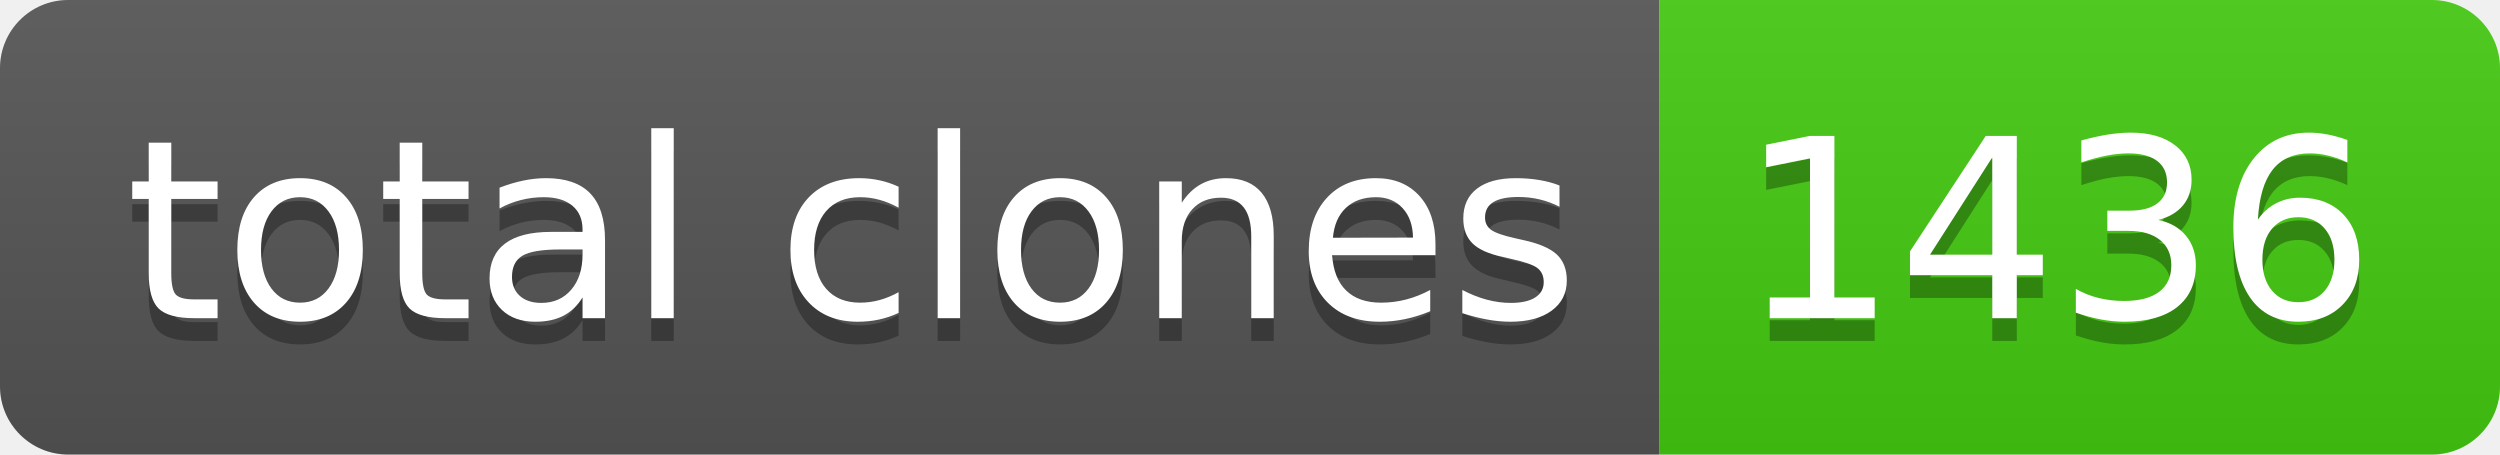
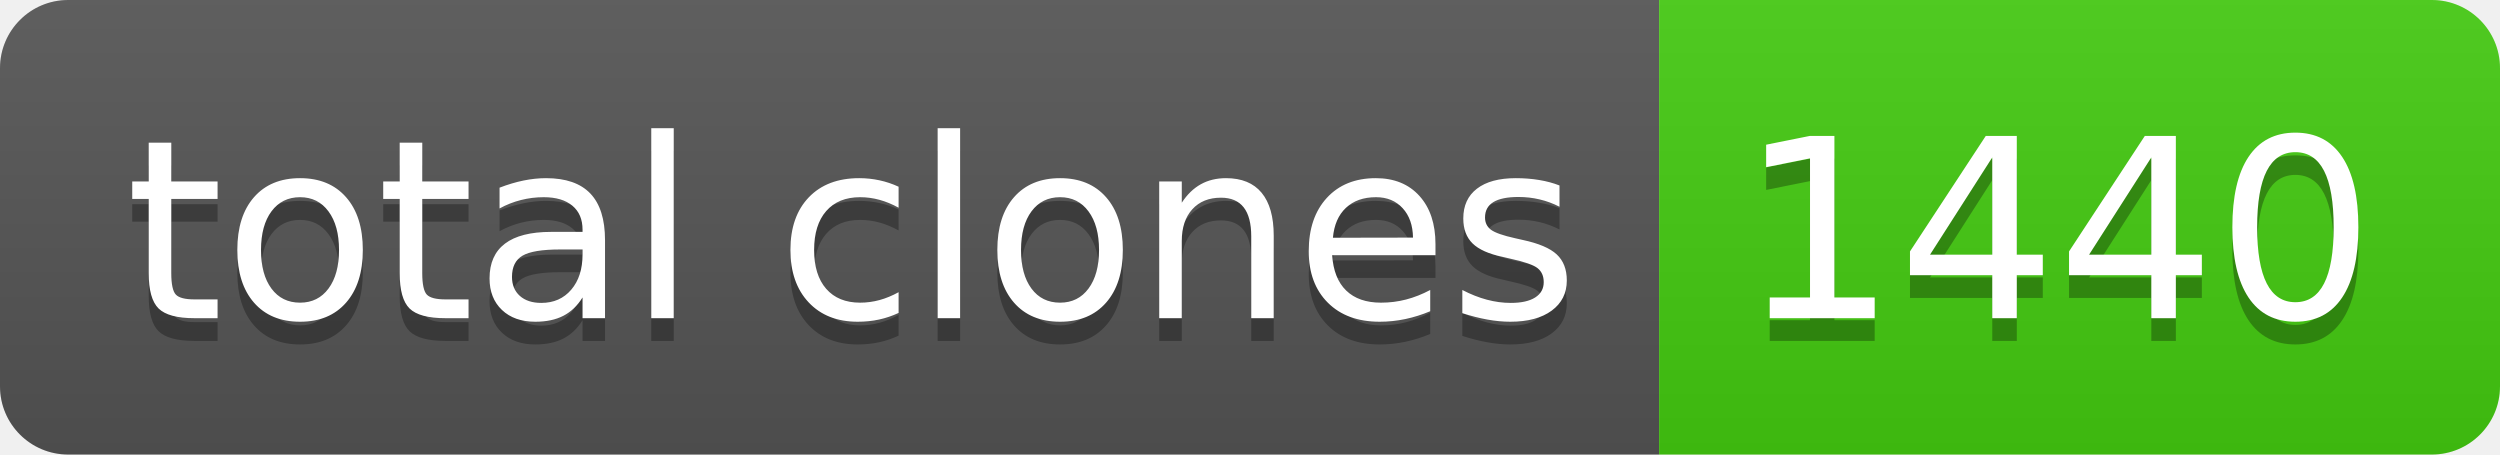
- <svg xmlns="http://www.w3.org/2000/svg" width="110" height="20" role="img" aria-label="total clones: 1436">
+ <svg xmlns="http://www.w3.org/2000/svg" width="110" height="20" role="img" aria-label="total clones: 1440">
  <linearGradient id="s" x2="0" y2="100%">
    <stop offset="0" stop-color="#bbb" stop-opacity=".1" />
    <stop offset="1" stop-opacity=".1" />
  </linearGradient>
  <clipPath id="r">
    <rect width="110" height="20" rx="3" fill="#fff" />
  </clipPath>
  <g clip-path="url(#r)">
    <rect width="73" height="20" fill="#555" />
    <rect x="73" width="37" height="20" fill="#4c1" />
    <rect width="110" height="20" fill="url(#s)" />
  </g>
  <g fill="#fff" text-anchor="middle" font-family="Verdana,Geneva,DejaVu Sans,sans-serif" text-rendering="geometricPrecision" font-size="110">
    <text aria-hidden="true" x="375" y="150" fill="#010101" fill-opacity=".3" transform="scale(.1)" textLength="630">total clones</text>
    <text x="375" y="140" transform="scale(.1)" fill="#fff" textLength="630">total clones</text>
-     <text aria-hidden="true" x="905" y="150" fill="#010101" fill-opacity=".3" transform="scale(.1)" textLength="270">1436</text>
-     <text x="905" y="140" transform="scale(.1)" fill="#fff" textLength="270">1436</text>
+     <text aria-hidden="true" x="905" y="150" fill="#010101" fill-opacity=".3" transform="scale(.1)" textLength="270">1440</text>
+     <text x="905" y="140" transform="scale(.1)" fill="#fff" textLength="270">1440</text>
  </g>
</svg>
